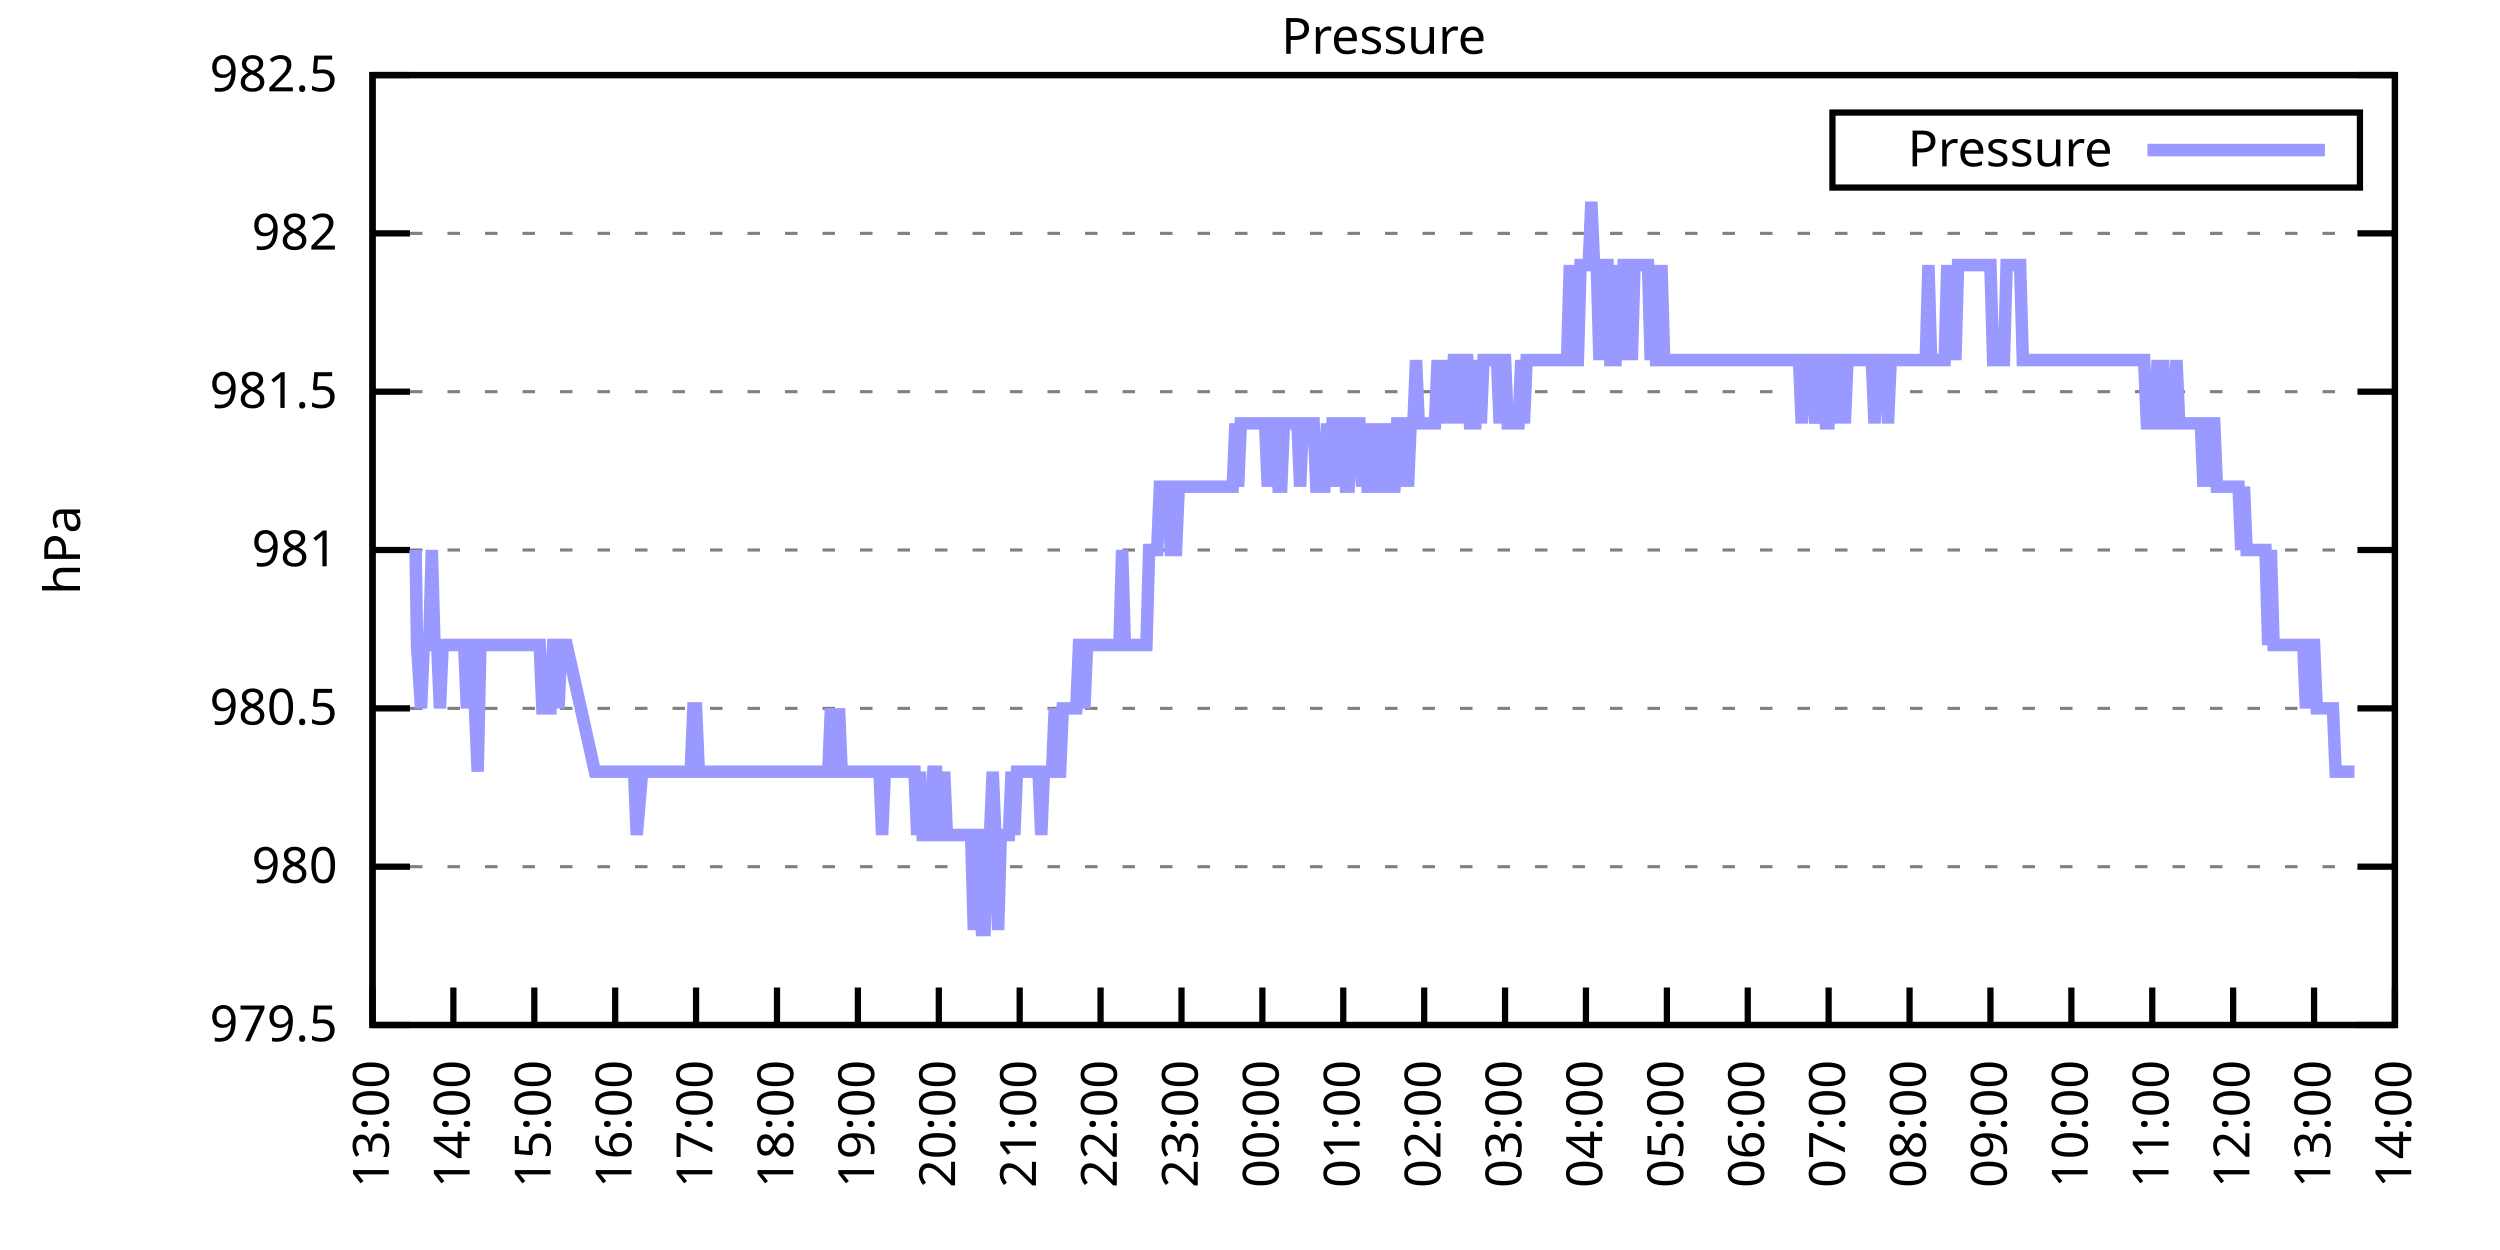
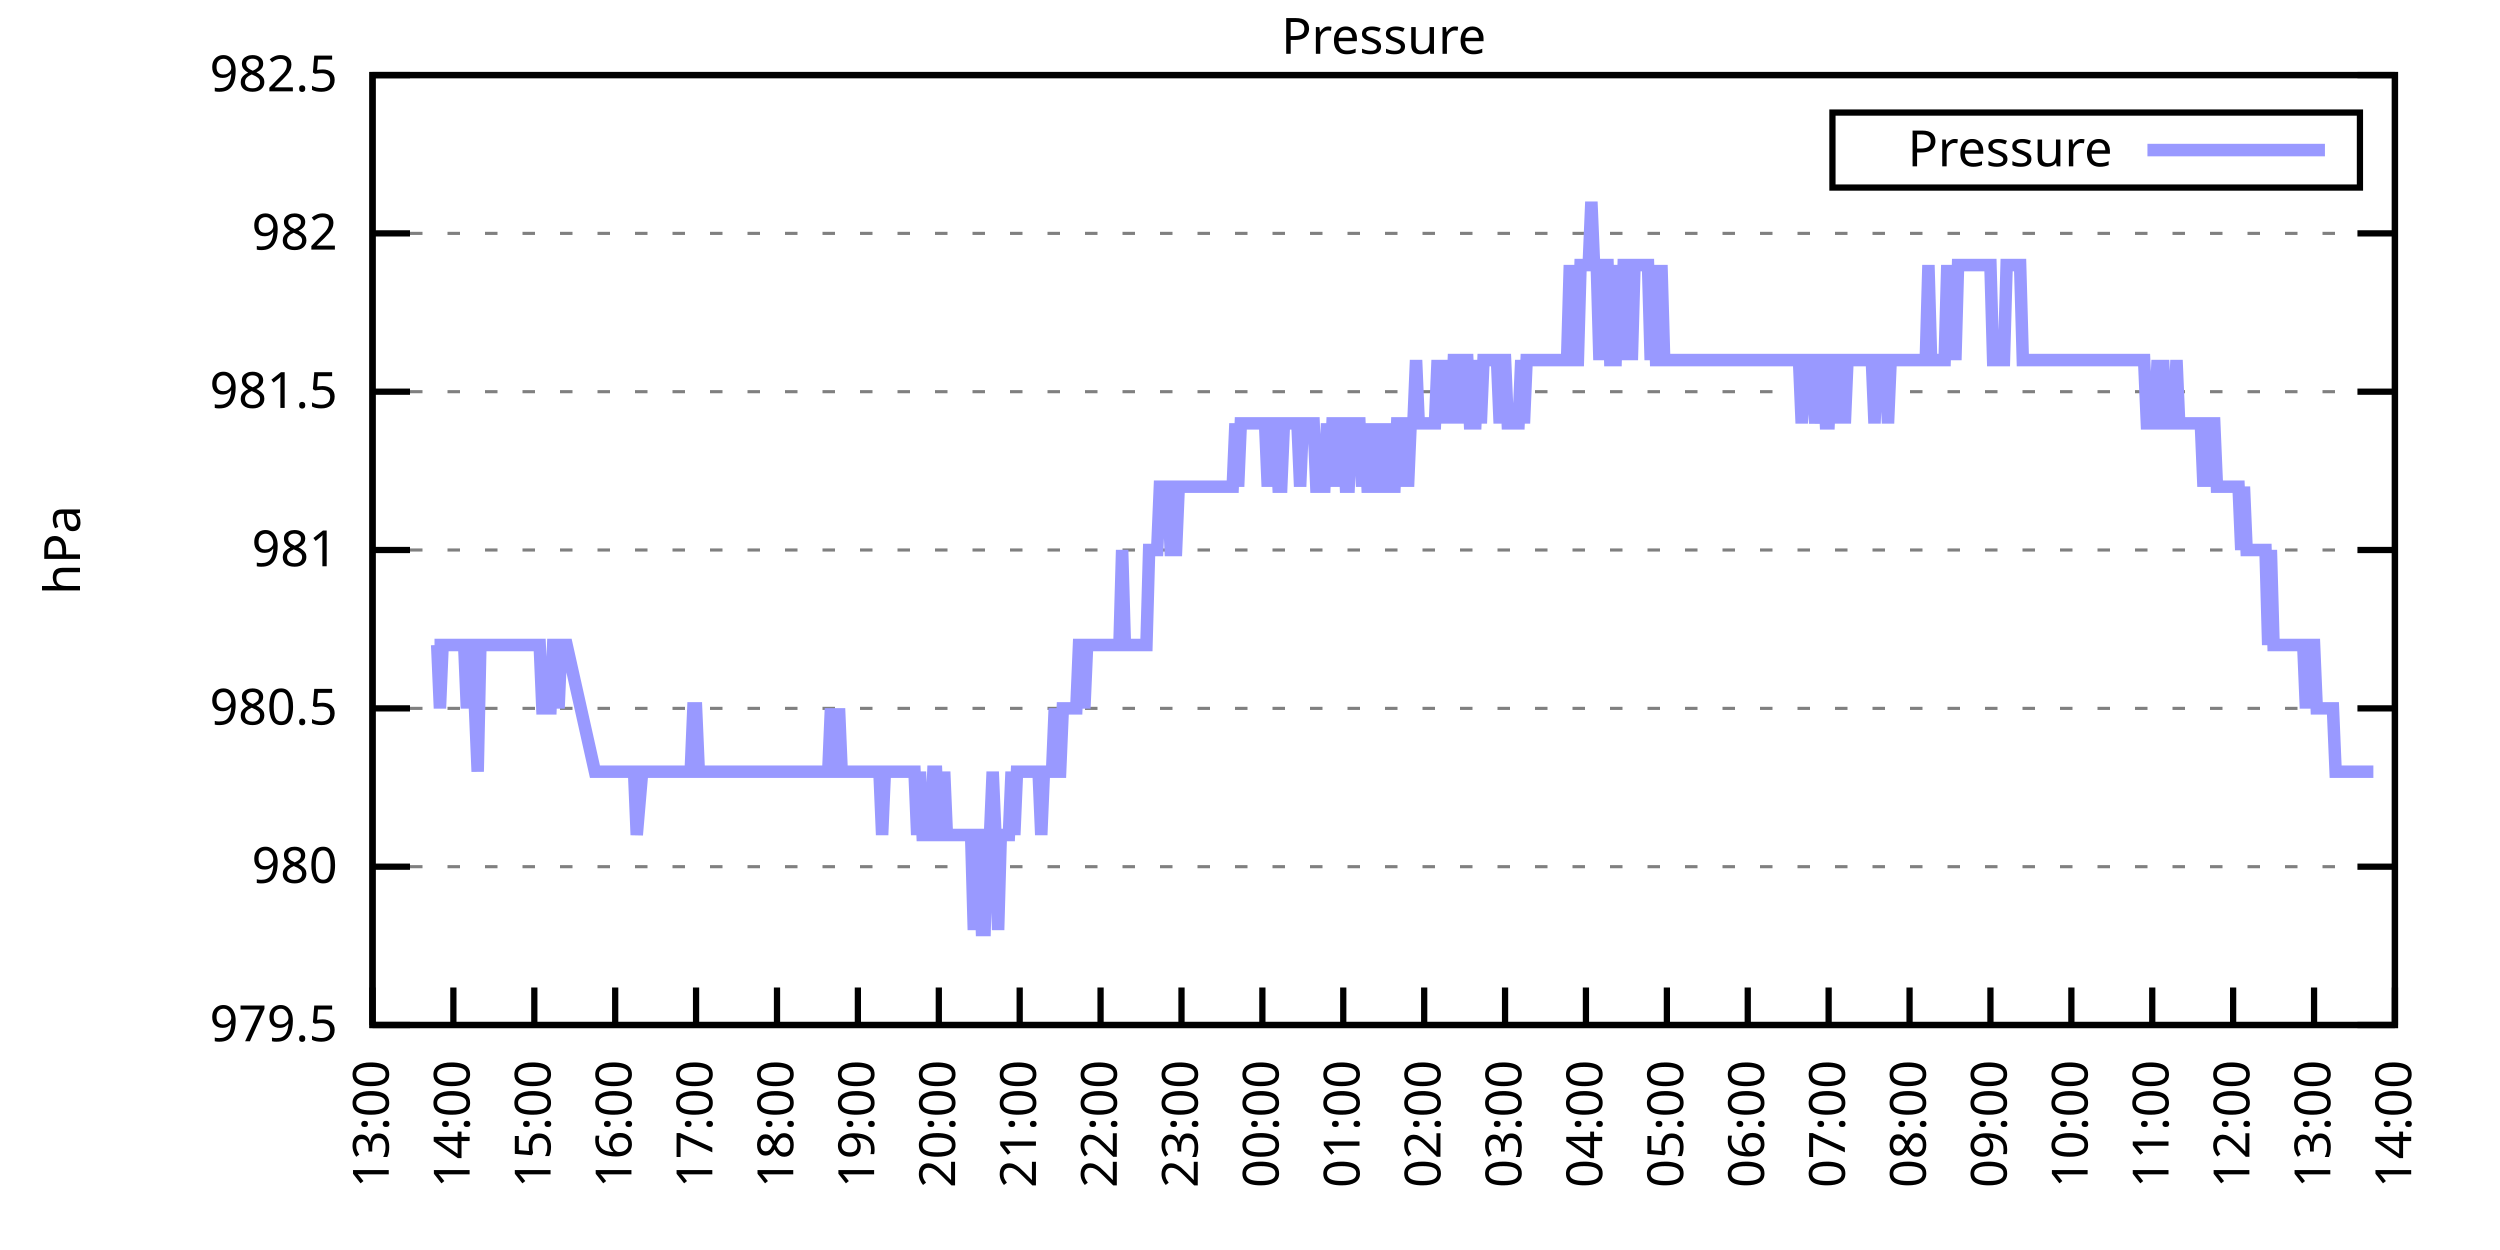
<svg xmlns="http://www.w3.org/2000/svg" xmlns:xlink="http://www.w3.org/1999/xlink" width="400" height="200" viewBox="0 0 400 200">
  <g id="gnuplot_canvas">
    <rect x="0" y="0" width="400" height="200" fill="none" />
    <defs>
      <circle id="gpDot" r="0.5" stroke-width="0.5" stroke="currentColor" />
      <path id="gpPt0" stroke-width="0.333" stroke="currentColor" d="M-1,0 h2 M0,-1 v2" />
      <path id="gpPt1" stroke-width="0.333" stroke="currentColor" d="M-1,-1 L1,1 M1,-1 L-1,1" />
      <path id="gpPt2" stroke-width="0.333" stroke="currentColor" d="M-1,0 L1,0 M0,-1 L0,1 M-1,-1 L1,1 M-1,1 L1,-1" />
      <rect id="gpPt3" stroke-width="0.333" stroke="currentColor" x="-1" y="-1" width="2" height="2" />
      <rect id="gpPt4" stroke-width="0.333" stroke="currentColor" fill="currentColor" x="-1" y="-1" width="2" height="2" />
      <circle id="gpPt5" stroke-width="0.333" stroke="currentColor" cx="0" cy="0" r="1" />
      <use xlink:href="#gpPt5" id="gpPt6" fill="currentColor" stroke="none" />
      <path id="gpPt7" stroke-width="0.333" stroke="currentColor" d="M0,-1.33 L-1.33,0.67 L1.33,0.67 z" />
      <use xlink:href="#gpPt7" id="gpPt8" fill="currentColor" stroke="none" />
      <use xlink:href="#gpPt7" id="gpPt9" stroke="currentColor" transform="rotate(180)" />
      <use xlink:href="#gpPt9" id="gpPt10" fill="currentColor" stroke="none" />
      <use xlink:href="#gpPt3" id="gpPt11" stroke="currentColor" transform="rotate(45)" />
      <use xlink:href="#gpPt11" id="gpPt12" fill="currentColor" stroke="none" />
      <path id="gpPt13" stroke-width="0.333" stroke="currentColor" d="M0,1.330 L1.265,0.411 L0.782,-1.067 L-0.782,-1.076 L-1.265,0.411 z" />
      <use xlink:href="#gpPt13" id="gpPt14" fill="currentColor" stroke="none" />
      <filter id="textbox" filterUnits="objectBoundingBox" x="0" y="0" height="1" width="1">
        <feFlood flood-color="white" flood-opacity="1" result="bgnd" />
        <feComposite in="SourceGraphic" in2="bgnd" operator="atop" />
      </filter>
      <filter id="greybox" filterUnits="objectBoundingBox" x="0" y="0" height="1" width="1">
        <feFlood flood-color="lightgrey" flood-opacity="1" result="grey" />
        <feComposite in="SourceGraphic" in2="grey" operator="atop" />
      </filter>
    </defs>
    <g fill="none" color="white" stroke="currentColor" stroke-width="1.00" stroke-linecap="butt" stroke-linejoin="miter">
</g>
    <g fill="none" color="black" stroke="currentColor" stroke-width="1.00" stroke-linecap="butt" stroke-linejoin="miter">
      <g stroke="none" shape-rendering="crispEdges">
        <polygon fill="rgb(255, 255, 255)" points="59.60,164.00 383.18,164.00 383.18,12.02 59.60,12.02 " />
      </g>
    </g>
    <g fill="none" color="black" stroke="currentColor" stroke-width="1.00" stroke-linecap="butt" stroke-linejoin="miter">
</g>
    <g fill="none" color="black" stroke="black" stroke-width="0.50" stroke-linecap="butt" stroke-linejoin="miter">
</g>
    <g fill="none" color="gray" stroke="currentColor" stroke-width="0.50" stroke-linecap="butt" stroke-linejoin="miter">
      <path stroke="gray" stroke-dasharray="2,4" class="gridline" d="M59.60,164.00 L383.19,164.00  " />
    </g>
    <g fill="none" color="gray" stroke="gray" stroke-width="1.00" stroke-linecap="butt" stroke-linejoin="miter">
</g>
    <g fill="none" color="black" stroke="currentColor" stroke-width="1.00" stroke-linecap="butt" stroke-linejoin="miter">
      <path stroke="black" d="M59.60,164.00 L65.60,164.00 M383.19,164.00 L377.19,164.00  " />
      <g transform="translate(54.00,166.60)" stroke="none" fill="black" font-family="Sans" font-size="8.00" text-anchor="end">
        <text>
          <tspan font-family="Sans"> 979.5</tspan>
        </text>
      </g>
    </g>
    <g fill="none" color="black" stroke="currentColor" stroke-width="1.00" stroke-linecap="butt" stroke-linejoin="miter">
</g>
    <g fill="none" color="black" stroke="black" stroke-width="0.50" stroke-linecap="butt" stroke-linejoin="miter">
</g>
    <g fill="none" color="gray" stroke="currentColor" stroke-width="0.50" stroke-linecap="butt" stroke-linejoin="miter">
      <path stroke="gray" stroke-dasharray="2,4" class="gridline" d="M59.60,138.67 L383.19,138.67  " />
    </g>
    <g fill="none" color="gray" stroke="gray" stroke-width="1.00" stroke-linecap="butt" stroke-linejoin="miter">
</g>
    <g fill="none" color="black" stroke="currentColor" stroke-width="1.00" stroke-linecap="butt" stroke-linejoin="miter">
      <path stroke="black" d="M59.60,138.67 L65.60,138.67 M383.19,138.67 L377.19,138.67  " />
      <g transform="translate(54.00,141.27)" stroke="none" fill="black" font-family="Sans" font-size="8.00" text-anchor="end">
        <text>
          <tspan font-family="Sans"> 980</tspan>
        </text>
      </g>
    </g>
    <g fill="none" color="black" stroke="currentColor" stroke-width="1.00" stroke-linecap="butt" stroke-linejoin="miter">
</g>
    <g fill="none" color="black" stroke="black" stroke-width="0.50" stroke-linecap="butt" stroke-linejoin="miter">
</g>
    <g fill="none" color="gray" stroke="currentColor" stroke-width="0.50" stroke-linecap="butt" stroke-linejoin="miter">
      <path stroke="gray" stroke-dasharray="2,4" class="gridline" d="M59.60,113.34 L383.19,113.34  " />
    </g>
    <g fill="none" color="gray" stroke="gray" stroke-width="1.00" stroke-linecap="butt" stroke-linejoin="miter">
</g>
    <g fill="none" color="black" stroke="currentColor" stroke-width="1.00" stroke-linecap="butt" stroke-linejoin="miter">
      <path stroke="black" d="M59.60,113.34 L65.60,113.34 M383.19,113.34 L377.19,113.34  " />
      <g transform="translate(54.00,115.94)" stroke="none" fill="black" font-family="Sans" font-size="8.00" text-anchor="end">
        <text>
          <tspan font-family="Sans"> 980.5</tspan>
        </text>
      </g>
    </g>
    <g fill="none" color="black" stroke="currentColor" stroke-width="1.00" stroke-linecap="butt" stroke-linejoin="miter">
</g>
    <g fill="none" color="black" stroke="black" stroke-width="0.50" stroke-linecap="butt" stroke-linejoin="miter">
</g>
    <g fill="none" color="gray" stroke="currentColor" stroke-width="0.50" stroke-linecap="butt" stroke-linejoin="miter">
      <path stroke="gray" stroke-dasharray="2,4" class="gridline" d="M59.60,88.00 L383.19,88.00  " />
    </g>
    <g fill="none" color="gray" stroke="gray" stroke-width="1.00" stroke-linecap="butt" stroke-linejoin="miter">
</g>
    <g fill="none" color="black" stroke="currentColor" stroke-width="1.00" stroke-linecap="butt" stroke-linejoin="miter">
      <path stroke="black" d="M59.60,88.00 L65.60,88.00 M383.19,88.00 L377.19,88.00  " />
      <g transform="translate(54.00,90.60)" stroke="none" fill="black" font-family="Sans" font-size="8.00" text-anchor="end">
        <text>
          <tspan font-family="Sans"> 981</tspan>
        </text>
      </g>
    </g>
    <g fill="none" color="black" stroke="currentColor" stroke-width="1.00" stroke-linecap="butt" stroke-linejoin="miter">
</g>
    <g fill="none" color="black" stroke="black" stroke-width="0.50" stroke-linecap="butt" stroke-linejoin="miter">
</g>
    <g fill="none" color="gray" stroke="currentColor" stroke-width="0.50" stroke-linecap="butt" stroke-linejoin="miter">
      <path stroke="gray" stroke-dasharray="2,4" class="gridline" d="M59.60,62.67 L383.19,62.67  " />
    </g>
    <g fill="none" color="gray" stroke="gray" stroke-width="1.00" stroke-linecap="butt" stroke-linejoin="miter">
</g>
    <g fill="none" color="black" stroke="currentColor" stroke-width="1.00" stroke-linecap="butt" stroke-linejoin="miter">
      <path stroke="black" d="M59.60,62.67 L65.60,62.67 M383.19,62.67 L377.19,62.67  " />
      <g transform="translate(54.00,65.27)" stroke="none" fill="black" font-family="Sans" font-size="8.00" text-anchor="end">
        <text>
          <tspan font-family="Sans"> 981.5</tspan>
        </text>
      </g>
    </g>
    <g fill="none" color="black" stroke="currentColor" stroke-width="1.00" stroke-linecap="butt" stroke-linejoin="miter">
</g>
    <g fill="none" color="black" stroke="black" stroke-width="0.50" stroke-linecap="butt" stroke-linejoin="miter">
</g>
    <g fill="none" color="gray" stroke="currentColor" stroke-width="0.50" stroke-linecap="butt" stroke-linejoin="miter">
      <path stroke="gray" stroke-dasharray="2,4" class="gridline" d="M59.60,37.34 L383.19,37.34  " />
    </g>
    <g fill="none" color="gray" stroke="gray" stroke-width="1.00" stroke-linecap="butt" stroke-linejoin="miter">
</g>
    <g fill="none" color="black" stroke="currentColor" stroke-width="1.00" stroke-linecap="butt" stroke-linejoin="miter">
      <path stroke="black" d="M59.60,37.34 L65.60,37.34 M383.19,37.34 L377.19,37.34  " />
      <g transform="translate(54.00,39.94)" stroke="none" fill="black" font-family="Sans" font-size="8.00" text-anchor="end">
        <text>
          <tspan font-family="Sans"> 982</tspan>
        </text>
      </g>
    </g>
    <g fill="none" color="black" stroke="currentColor" stroke-width="1.00" stroke-linecap="butt" stroke-linejoin="miter">
</g>
    <g fill="none" color="black" stroke="black" stroke-width="0.50" stroke-linecap="butt" stroke-linejoin="miter">
</g>
    <g fill="none" color="gray" stroke="currentColor" stroke-width="0.50" stroke-linecap="butt" stroke-linejoin="miter">
      <path stroke="gray" stroke-dasharray="2,4" class="gridline" d="M59.60,12.01 L383.19,12.01  " />
    </g>
    <g fill="none" color="gray" stroke="gray" stroke-width="1.00" stroke-linecap="butt" stroke-linejoin="miter">
</g>
    <g fill="none" color="black" stroke="currentColor" stroke-width="1.00" stroke-linecap="butt" stroke-linejoin="miter">
      <path stroke="black" d="M59.60,12.01 L65.60,12.01 M383.19,12.01 L377.19,12.01  " />
      <g transform="translate(54.00,14.61)" stroke="none" fill="black" font-family="Sans" font-size="8.00" text-anchor="end">
        <text>
          <tspan font-family="Sans"> 982.5</tspan>
        </text>
      </g>
    </g>
    <g fill="none" color="black" stroke="currentColor" stroke-width="1.00" stroke-linecap="butt" stroke-linejoin="miter">
      <path stroke="black" d="M59.60,164.00 L59.60,158.00  " />
      <g transform="translate(62.20,169.60) rotate(270.00)" stroke="none" fill="black" font-family="Sans" font-size="8.00" text-anchor="end">
        <text>
          <tspan font-family="Sans">13:00</tspan>
        </text>
      </g>
    </g>
    <g fill="none" color="black" stroke="currentColor" stroke-width="1.00" stroke-linecap="butt" stroke-linejoin="miter">
      <path stroke="black" d="M72.54,164.00 L72.54,158.00  " />
      <g transform="translate(75.14,169.60) rotate(270.00)" stroke="none" fill="black" font-family="Sans" font-size="8.00" text-anchor="end">
        <text>
          <tspan font-family="Sans">14:00</tspan>
        </text>
      </g>
    </g>
    <g fill="none" color="black" stroke="currentColor" stroke-width="1.00" stroke-linecap="butt" stroke-linejoin="miter">
      <path stroke="black" d="M85.49,164.00 L85.49,158.00  " />
      <g transform="translate(88.09,169.60) rotate(270.00)" stroke="none" fill="black" font-family="Sans" font-size="8.00" text-anchor="end">
        <text>
          <tspan font-family="Sans">15:00</tspan>
        </text>
      </g>
    </g>
    <g fill="none" color="black" stroke="currentColor" stroke-width="1.00" stroke-linecap="butt" stroke-linejoin="miter">
      <path stroke="black" d="M98.43,164.00 L98.43,158.00  " />
      <g transform="translate(101.03,169.60) rotate(270.00)" stroke="none" fill="black" font-family="Sans" font-size="8.00" text-anchor="end">
        <text>
          <tspan font-family="Sans">16:00</tspan>
        </text>
      </g>
    </g>
    <g fill="none" color="black" stroke="currentColor" stroke-width="1.00" stroke-linecap="butt" stroke-linejoin="miter">
      <path stroke="black" d="M111.37,164.00 L111.37,158.00  " />
      <g transform="translate(113.97,169.60) rotate(270.00)" stroke="none" fill="black" font-family="Sans" font-size="8.00" text-anchor="end">
        <text>
          <tspan font-family="Sans">17:00</tspan>
        </text>
      </g>
    </g>
    <g fill="none" color="black" stroke="currentColor" stroke-width="1.00" stroke-linecap="butt" stroke-linejoin="miter">
      <path stroke="black" d="M124.32,164.00 L124.32,158.00  " />
      <g transform="translate(126.92,169.60) rotate(270.00)" stroke="none" fill="black" font-family="Sans" font-size="8.00" text-anchor="end">
        <text>
          <tspan font-family="Sans">18:00</tspan>
        </text>
      </g>
    </g>
    <g fill="none" color="black" stroke="currentColor" stroke-width="1.00" stroke-linecap="butt" stroke-linejoin="miter">
      <path stroke="black" d="M137.26,164.00 L137.26,158.00  " />
      <g transform="translate(139.86,169.60) rotate(270.00)" stroke="none" fill="black" font-family="Sans" font-size="8.00" text-anchor="end">
        <text>
          <tspan font-family="Sans">19:00</tspan>
        </text>
      </g>
    </g>
    <g fill="none" color="black" stroke="currentColor" stroke-width="1.00" stroke-linecap="butt" stroke-linejoin="miter">
      <path stroke="black" d="M150.21,164.00 L150.21,158.00  " />
      <g transform="translate(152.81,169.60) rotate(270.00)" stroke="none" fill="black" font-family="Sans" font-size="8.00" text-anchor="end">
        <text>
          <tspan font-family="Sans">20:00</tspan>
        </text>
      </g>
    </g>
    <g fill="none" color="black" stroke="currentColor" stroke-width="1.00" stroke-linecap="butt" stroke-linejoin="miter">
      <path stroke="black" d="M163.15,164.00 L163.15,158.00  " />
      <g transform="translate(165.75,169.60) rotate(270.00)" stroke="none" fill="black" font-family="Sans" font-size="8.00" text-anchor="end">
        <text>
          <tspan font-family="Sans">21:00</tspan>
        </text>
      </g>
    </g>
    <g fill="none" color="black" stroke="currentColor" stroke-width="1.00" stroke-linecap="butt" stroke-linejoin="miter">
      <path stroke="black" d="M176.09,164.00 L176.09,158.00  " />
      <g transform="translate(178.69,169.60) rotate(270.00)" stroke="none" fill="black" font-family="Sans" font-size="8.00" text-anchor="end">
        <text>
          <tspan font-family="Sans">22:00</tspan>
        </text>
      </g>
    </g>
    <g fill="none" color="black" stroke="currentColor" stroke-width="1.00" stroke-linecap="butt" stroke-linejoin="miter">
      <path stroke="black" d="M189.04,164.00 L189.04,158.00  " />
      <g transform="translate(191.64,169.60) rotate(270.00)" stroke="none" fill="black" font-family="Sans" font-size="8.00" text-anchor="end">
        <text>
          <tspan font-family="Sans">23:00</tspan>
        </text>
      </g>
    </g>
    <g fill="none" color="black" stroke="currentColor" stroke-width="1.00" stroke-linecap="butt" stroke-linejoin="miter">
      <path stroke="black" d="M201.98,164.00 L201.98,158.00  " />
      <g transform="translate(204.58,169.60) rotate(270.00)" stroke="none" fill="black" font-family="Sans" font-size="8.00" text-anchor="end">
        <text>
          <tspan font-family="Sans">00:00</tspan>
        </text>
      </g>
    </g>
    <g fill="none" color="black" stroke="currentColor" stroke-width="1.00" stroke-linecap="butt" stroke-linejoin="miter">
      <path stroke="black" d="M214.92,164.00 L214.92,158.00  " />
      <g transform="translate(217.52,169.60) rotate(270.00)" stroke="none" fill="black" font-family="Sans" font-size="8.00" text-anchor="end">
        <text>
          <tspan font-family="Sans">01:00</tspan>
        </text>
      </g>
    </g>
    <g fill="none" color="black" stroke="currentColor" stroke-width="1.00" stroke-linecap="butt" stroke-linejoin="miter">
      <path stroke="black" d="M227.87,164.00 L227.87,158.00  " />
      <g transform="translate(230.47,169.60) rotate(270.00)" stroke="none" fill="black" font-family="Sans" font-size="8.00" text-anchor="end">
        <text>
          <tspan font-family="Sans">02:00</tspan>
        </text>
      </g>
    </g>
    <g fill="none" color="black" stroke="currentColor" stroke-width="1.00" stroke-linecap="butt" stroke-linejoin="miter">
      <path stroke="black" d="M240.81,164.00 L240.81,158.00  " />
      <g transform="translate(243.41,169.60) rotate(270.00)" stroke="none" fill="black" font-family="Sans" font-size="8.00" text-anchor="end">
        <text>
          <tspan font-family="Sans">03:00</tspan>
        </text>
      </g>
    </g>
    <g fill="none" color="black" stroke="currentColor" stroke-width="1.00" stroke-linecap="butt" stroke-linejoin="miter">
      <path stroke="black" d="M253.75,164.00 L253.75,158.00  " />
      <g transform="translate(256.35,169.60) rotate(270.00)" stroke="none" fill="black" font-family="Sans" font-size="8.00" text-anchor="end">
        <text>
          <tspan font-family="Sans">04:00</tspan>
        </text>
      </g>
    </g>
    <g fill="none" color="black" stroke="currentColor" stroke-width="1.00" stroke-linecap="butt" stroke-linejoin="miter">
      <path stroke="black" d="M266.70,164.00 L266.70,158.00  " />
      <g transform="translate(269.30,169.60) rotate(270.00)" stroke="none" fill="black" font-family="Sans" font-size="8.00" text-anchor="end">
        <text>
          <tspan font-family="Sans">05:00</tspan>
        </text>
      </g>
    </g>
    <g fill="none" color="black" stroke="currentColor" stroke-width="1.00" stroke-linecap="butt" stroke-linejoin="miter">
      <path stroke="black" d="M279.64,164.00 L279.64,158.00  " />
      <g transform="translate(282.24,169.60) rotate(270.00)" stroke="none" fill="black" font-family="Sans" font-size="8.00" text-anchor="end">
        <text>
          <tspan font-family="Sans">06:00</tspan>
        </text>
      </g>
    </g>
    <g fill="none" color="black" stroke="currentColor" stroke-width="1.00" stroke-linecap="butt" stroke-linejoin="miter">
      <path stroke="black" d="M292.58,164.00 L292.58,158.00  " />
      <g transform="translate(295.18,169.60) rotate(270.00)" stroke="none" fill="black" font-family="Sans" font-size="8.00" text-anchor="end">
        <text>
          <tspan font-family="Sans">07:00</tspan>
        </text>
      </g>
    </g>
    <g fill="none" color="black" stroke="currentColor" stroke-width="1.00" stroke-linecap="butt" stroke-linejoin="miter">
      <path stroke="black" d="M305.53,164.00 L305.53,158.00  " />
      <g transform="translate(308.13,169.60) rotate(270.00)" stroke="none" fill="black" font-family="Sans" font-size="8.00" text-anchor="end">
        <text>
          <tspan font-family="Sans">08:00</tspan>
        </text>
      </g>
    </g>
    <g fill="none" color="black" stroke="currentColor" stroke-width="1.00" stroke-linecap="butt" stroke-linejoin="miter">
      <path stroke="black" d="M318.47,164.00 L318.47,158.00  " />
      <g transform="translate(321.07,169.60) rotate(270.00)" stroke="none" fill="black" font-family="Sans" font-size="8.00" text-anchor="end">
        <text>
          <tspan font-family="Sans">09:00</tspan>
        </text>
      </g>
    </g>
    <g fill="none" color="black" stroke="currentColor" stroke-width="1.00" stroke-linecap="butt" stroke-linejoin="miter">
      <path stroke="black" d="M331.42,164.00 L331.42,158.00  " />
      <g transform="translate(334.02,169.60) rotate(270.00)" stroke="none" fill="black" font-family="Sans" font-size="8.00" text-anchor="end">
        <text>
          <tspan font-family="Sans">10:00</tspan>
        </text>
      </g>
    </g>
    <g fill="none" color="black" stroke="currentColor" stroke-width="1.00" stroke-linecap="butt" stroke-linejoin="miter">
      <path stroke="black" d="M344.36,164.00 L344.36,158.00  " />
      <g transform="translate(346.96,169.60) rotate(270.00)" stroke="none" fill="black" font-family="Sans" font-size="8.00" text-anchor="end">
        <text>
          <tspan font-family="Sans">11:00</tspan>
        </text>
      </g>
    </g>
    <g fill="none" color="black" stroke="currentColor" stroke-width="1.00" stroke-linecap="butt" stroke-linejoin="miter">
      <path stroke="black" d="M357.30,164.00 L357.30,158.00  " />
      <g transform="translate(359.90,169.60) rotate(270.00)" stroke="none" fill="black" font-family="Sans" font-size="8.00" text-anchor="end">
        <text>
          <tspan font-family="Sans">12:00</tspan>
        </text>
      </g>
    </g>
    <g fill="none" color="black" stroke="currentColor" stroke-width="1.00" stroke-linecap="butt" stroke-linejoin="miter">
      <path stroke="black" d="M370.25,164.00 L370.25,158.00  " />
      <g transform="translate(372.85,169.60) rotate(270.00)" stroke="none" fill="black" font-family="Sans" font-size="8.00" text-anchor="end">
        <text>
          <tspan font-family="Sans">13:00</tspan>
        </text>
      </g>
    </g>
    <g fill="none" color="black" stroke="currentColor" stroke-width="1.00" stroke-linecap="butt" stroke-linejoin="miter">
      <path stroke="black" d="M383.19,164.00 L383.19,158.00  " />
      <g transform="translate(385.79,169.60) rotate(270.00)" stroke="none" fill="black" font-family="Sans" font-size="8.00" text-anchor="end">
        <text>
          <tspan font-family="Sans">14:00</tspan>
        </text>
      </g>
    </g>
    <g fill="none" color="black" stroke="currentColor" stroke-width="1.00" stroke-linecap="butt" stroke-linejoin="miter">
</g>
    <g fill="none" color="black" stroke="currentColor" stroke-width="1.00" stroke-linecap="butt" stroke-linejoin="miter">
      <path stroke="black" d="M59.60,12.01 L59.60,164.00 L383.19,164.00 L383.19,12.01 L59.60,12.01 Z  " />
    </g>
    <g fill="none" color="black" stroke="currentColor" stroke-width="1.00" stroke-linecap="butt" stroke-linejoin="miter">
</g>
    <g fill="none" color="black" stroke="currentColor" stroke-width="1.00" stroke-linecap="butt" stroke-linejoin="miter">
      <path stroke="black" d="M293.19,30.01 L293.19,18.01 L377.59,18.01 L377.59,30.01 L293.19,30.01 Z  " />
    </g>
    <g id="Pressure_plot_1">
      <g fill="none" color="white" stroke="black" stroke-width="2.00" stroke-linecap="butt" stroke-linejoin="miter">
</g>
      <g fill="none" color="black" stroke="currentColor" stroke-width="2.00" stroke-linecap="butt" stroke-linejoin="miter">
        <g transform="translate(337.99,26.61)" stroke="none" fill="black" font-family="Sans" font-size="8.00" text-anchor="end">
          <text>
            <tspan font-family="Sans">Pressure</tspan>
          </text>
        </g>
      </g>
      <g fill="none" color="black" stroke="currentColor" stroke-width="2.00" stroke-linecap="butt" stroke-linejoin="miter">
-         <path stroke="rgb(153, 153, 255)" d="M343.59,24.01 L371.99,24.01 M66.50,88.00 L66.72,103.20 L67.37,113.34 L67.80,103.20 L68.23,103.20 L68.66,103.20   L69.09,88.00 L69.52,103.20 L69.95,103.20 L70.39,113.34 L70.82,103.20 L71.25,103.20 L71.68,103.20 L72.11,103.20   L72.54,103.20 L72.98,103.20 L73.41,103.20 L73.84,103.20 L74.27,103.20 L74.70,113.34 L75.13,103.20 L75.56,103.20   L76.00,113.34 L76.43,123.47 L76.86,103.20 L77.29,103.20 L77.72,103.20 L78.15,103.20 L78.58,103.20 L79.02,103.20   L79.45,103.20 L79.88,103.20 L80.31,103.20 L80.74,103.20 L81.17,103.20 L81.60,103.20 L82.04,103.20 L82.47,103.20   L82.90,103.20 L83.33,103.20 L83.76,103.20 L84.19,103.20 L84.62,103.20 L85.06,103.20 L85.49,103.20 L85.92,103.20   L86.35,103.20 L86.78,113.34 L87.21,113.34 L87.64,113.34 L88.08,113.34 L88.51,103.20 L88.94,103.20 L89.37,113.34   L89.80,103.20 L90.23,103.20 L90.66,103.20 L95.19,123.47 L95.84,123.47 L96.27,123.47 L96.70,123.47 L97.14,123.47   L97.35,123.47 L98.00,123.47 L98.43,123.47 L98.86,123.47 L100.16,123.47 L100.59,123.47 L101.02,123.47 L101.45,123.47   L101.88,133.60 L102.75,123.47 L104.04,123.47 L104.47,123.47 L104.90,123.47 L105.33,123.47 L105.77,123.47 L106.20,123.47   L106.63,123.47 L107.06,123.47 L107.49,123.47 L107.92,123.47 L108.35,123.47 L108.79,123.47 L109.22,123.47 L109.65,123.47   L110.08,123.47 L110.51,123.47 L110.94,113.34 L111.37,113.34 L111.81,123.47 L112.24,123.47 L112.67,123.47 L113.10,123.47   L113.53,123.47 L113.96,123.47 L114.39,123.47 L114.83,123.47 L115.26,123.47 L115.69,123.47 L116.12,123.47 L116.55,123.47   L116.98,123.47 L117.41,123.47 L117.85,123.47 L118.28,123.47 L118.71,123.47 L119.14,123.47 L119.57,123.47 L120.00,123.47   L120.43,123.47 L120.87,123.47 L121.30,123.47 L121.73,123.47 L122.16,123.47 L122.59,123.47 L123.02,123.47 L123.46,123.47   L123.89,123.47 L124.32,123.47 L124.75,123.47 L125.18,123.47 L125.61,123.47 L126.04,123.47 L126.48,123.47 L126.91,123.47   L127.34,123.47 L127.77,123.47 L128.20,123.47 L128.63,123.47 L129.06,123.47 L129.93,123.47 L130.36,123.47 L130.79,123.47   L131.22,123.47 L131.65,123.47 L132.08,123.47 L132.52,123.47 L132.95,113.34 L133.38,123.47 L133.81,123.47 L134.24,113.34   L134.67,123.47 L135.10,123.47 L135.54,123.47 L135.97,123.47 L136.40,123.47 L136.83,123.47 L137.26,123.47 L137.69,123.47   L138.12,123.47 L138.56,123.47 L138.99,123.47 L139.42,123.47 L139.85,123.47 L140.28,123.47 L140.71,123.47 L141.14,133.60   L141.58,123.47 L142.01,123.47 L142.44,123.47 L142.87,123.47 L143.30,123.47 L143.73,123.47 L144.16,123.47 L144.60,123.47   L145.03,123.47 L145.46,123.47 L145.89,123.47 L146.32,123.47 L146.75,133.60 L147.19,123.47 L147.62,133.60 L148.05,133.60   L148.48,133.60 L148.91,133.60 L149.34,123.47 L149.77,123.47 L150.21,133.60 L150.64,133.60 L151.07,123.47 L151.50,133.60   L151.93,133.60 L152.36,133.60 L152.79,133.60 L153.23,133.60 L153.66,133.60 L154.09,133.60 L154.52,133.60 L154.95,133.60   L155.38,133.60 L155.81,148.80 L156.25,133.60 L156.68,133.60 L157.11,148.80 L157.54,148.80 L157.97,133.60 L158.40,133.60   L158.83,123.47 L159.27,133.60 L159.70,148.80 L160.13,133.60 L160.56,133.60 L160.99,133.60 L161.42,133.60 L161.85,123.47   L162.29,133.60 L162.72,123.47 L163.15,123.47 L163.58,123.47 L164.01,123.47 L164.44,123.47 L164.87,123.47 L165.31,123.47   L165.74,123.47 L166.17,123.47 L166.60,133.60 L167.03,123.47 L167.46,123.47 L167.89,123.47 L168.33,123.47 L168.76,113.34   L169.19,123.47 L169.62,123.47 L170.05,113.34 L170.48,113.34 L170.91,113.34 L171.35,113.34 L171.78,113.34 L172.21,113.34   L172.64,103.20 L173.07,103.20 L173.50,113.34 L173.94,103.20 L174.37,103.20 L174.80,103.20 L175.23,103.20 L175.66,103.20   L176.09,103.20 L176.52,103.20 L176.96,103.20 L177.39,103.20 L177.82,103.20 L178.25,103.20 L178.68,103.20 L179.11,103.20   L179.54,88.00 L179.98,103.20 L180.41,103.20 L180.84,103.20 L181.27,103.20 L181.70,103.20 L182.13,103.20 L182.56,103.20   L183.00,103.20 L183.43,103.20 L183.86,88.00 L184.29,88.00 L184.72,88.00 L185.15,88.00 L185.58,77.87 L186.02,77.87   L186.45,77.87 L186.88,77.87 L187.31,88.00 L187.74,88.00 L188.17,88.00 L188.60,77.87 L189.04,77.87 L189.47,77.87   L189.90,77.87 L190.33,77.87 L190.76,77.87 L191.19,77.87 L191.62,77.87 L192.06,77.87 L192.49,77.87 L192.92,77.87   L193.35,77.87 L193.78,77.87 L194.21,77.87 L194.64,77.87 L195.08,77.87 L195.51,77.87 L195.94,77.87 L196.37,77.87   L196.80,77.87 L197.23,77.87 L197.67,67.74 L198.10,77.87 L198.53,67.74 L198.96,67.74 L199.39,67.74 L199.82,67.74   L200.25,67.74 L200.69,67.74 L201.12,67.74 L201.55,67.74 L201.98,67.74 L202.41,67.74 L202.84,77.87 L203.27,67.74   L203.71,67.74 L204.14,67.74 L204.57,77.87 L205.00,77.87 L205.43,67.74 L205.86,67.74 L206.29,67.74 L206.73,67.74   L207.16,67.74 L207.59,67.74 L208.02,77.87 L208.45,67.74 L208.88,67.74 L209.31,67.74 L209.75,67.74 L210.18,67.74   L210.61,77.87 L211.04,77.87 L211.47,77.87 L211.90,77.87 L212.33,67.74 L212.77,77.87 L213.20,67.74 L213.63,67.74   L214.06,77.87 L214.49,67.74 L214.92,67.74 L215.35,77.87 L215.79,77.87 L216.22,67.74 L216.65,67.74 L217.08,67.74   L217.51,67.74 L217.94,77.87 L218.37,67.74 L218.81,77.87 L219.24,77.87 L219.67,67.74 L220.10,77.87 L220.53,77.87   L220.96,67.74 L221.40,77.87 L221.83,77.87 L222.26,67.74 L222.69,77.87 L223.12,77.87 L223.55,67.74 L223.98,67.74   L224.42,77.87 L224.85,67.74 L225.28,77.87 L225.71,67.74 L226.14,67.74 L226.57,57.61 L227.00,67.74 L227.44,67.74   L227.87,67.74 L228.30,67.74 L228.73,67.74 L229.16,67.74 L229.59,67.74 L230.02,57.61 L230.46,67.74 L230.89,57.61   L231.32,67.74 L231.75,57.61 L232.18,67.74 L232.61,57.61 L233.04,57.61 L233.48,67.74 L233.91,57.61 L234.34,57.61   L234.77,57.61 L235.20,67.74 L235.63,67.74 L236.06,67.74 L236.50,57.61 L236.93,67.74 L237.36,57.61 L237.79,57.61   L238.22,57.61 L238.65,57.61 L239.08,57.61 L239.52,57.61 L239.95,67.74 L240.38,57.61 L240.81,57.61 L241.24,67.74   L241.67,67.74 L242.10,67.74 L242.54,67.74 L242.97,67.74 L243.40,57.61 L243.83,67.74 L244.26,57.61 L244.69,57.61   L245.12,57.61 L245.56,57.61 L245.99,57.61 L246.42,57.61 L246.85,57.61 L247.28,57.61 L247.71,57.61 L248.15,57.61   L248.58,57.61 L249.01,57.61 L249.44,57.61 L249.87,57.61 L250.30,57.61 L250.73,57.61 L251.17,42.41 L251.60,57.61   L252.03,57.61 L252.46,57.61 L252.89,42.41 L253.32,42.41 L253.75,42.41 L254.19,42.41 L254.62,32.28 L255.05,42.41   L255.48,42.41 L255.91,57.61 L256.34,42.41 L256.77,42.41 L257.21,42.41 L257.64,57.61 L258.07,57.61 L258.50,57.61   L258.93,42.41 L259.36,57.61 L259.79,42.41 L260.23,42.41 L260.66,42.41 L261.09,57.61 L261.52,42.41 L261.95,42.41   L262.38,42.41 L262.81,42.41 L263.25,42.41 L263.68,42.41 L264.11,57.61 L264.54,42.41 L264.97,57.61 L265.40,57.61   L265.83,42.41 L266.27,57.61 L266.70,57.61 L267.13,57.61 L267.56,57.61 L267.99,57.61 L268.42,57.61 L268.85,57.61   L269.29,57.61 L269.72,57.61 L270.15,57.61 L270.58,57.61 L271.01,57.61 L271.44,57.61 L271.88,57.61 L272.31,57.61   L272.74,57.61 L273.17,57.61 L273.60,57.61 L274.03,57.61 L274.46,57.61 L274.90,57.61 L275.33,57.61 L275.76,57.61   L276.19,57.61 L276.62,57.61 L277.05,57.61 L277.48,57.61 L277.92,57.61 L278.35,57.61 L278.78,57.61 L279.21,57.61   L279.64,57.61 L280.07,57.61 L280.50,57.61 L280.94,57.61 L281.37,57.61 L281.80,57.61 L282.23,57.61 L282.66,57.61   L283.09,57.61 L283.52,57.61 L283.96,57.61 L284.39,57.61 L284.82,57.61 L285.25,57.61 L285.68,57.61 L286.11,57.61   L286.54,57.61 L286.98,57.61 L287.41,57.61 L287.84,57.61 L288.27,67.74 L288.70,57.61 L289.13,57.61 L289.56,57.61   L289.78,57.61 L290.43,67.74 L291.29,57.61 L291.72,57.61 L292.15,67.74 L292.58,67.74 L293.02,57.61 L293.45,57.61   L293.88,67.74 L294.31,57.61 L294.74,57.61 L295.17,67.74 L295.60,57.61 L296.04,57.61 L296.47,57.61 L296.90,57.61   L297.33,57.61 L297.76,57.61 L298.19,57.61 L298.63,57.61 L299.06,57.61 L299.49,57.61 L299.92,67.74 L300.35,57.61   L300.78,57.61 L301.21,57.61 L301.65,57.61 L302.08,67.74 L302.51,57.61 L302.94,57.61 L303.37,57.61 L303.80,57.61   L304.23,57.61 L304.67,57.61 L305.10,57.61 L305.53,57.61 L305.96,57.61 L306.39,57.61 L306.82,57.61 L307.25,57.61   L307.69,57.61 L308.12,57.61 L308.55,42.41 L308.98,57.61 L309.41,57.61 L309.84,57.61 L310.27,57.61 L310.71,57.61   L311.14,57.61 L311.57,42.41 L312.00,57.61 L312.43,42.41 L312.86,57.61 L313.29,42.41 L313.73,42.41 L314.16,42.41   L314.59,42.41 L315.02,42.41 L315.45,42.41 L315.88,42.41 L316.31,42.41 L316.75,42.41 L317.18,42.41 L317.61,42.41   L318.04,42.41 L318.47,42.41 L318.90,57.61 L319.33,57.61 L319.77,57.61 L320.20,57.61 L320.63,57.61 L321.06,42.41   L321.49,42.41 L321.92,42.41 L322.36,42.41 L322.79,42.41 L323.22,42.41 L323.65,57.61 L324.08,57.61 L324.51,57.61   L324.94,57.61 L325.38,57.61 L325.81,57.61 L326.24,57.61 L326.67,57.61 L327.10,57.61 L327.53,57.61 L327.96,57.61   L328.40,57.61 L328.83,57.61 L329.26,57.61 L329.69,57.61 L330.12,57.61 L330.55,57.61 L330.98,57.61 L331.42,57.61   L331.85,57.61 L332.28,57.61 L332.71,57.61 L333.14,57.61 L333.57,57.61 L334.00,57.61 L334.44,57.61 L334.87,57.61   L335.30,57.61 L335.73,57.61 L336.16,57.61 L336.59,57.61 L337.02,57.61 L337.46,57.61 L337.89,57.61 L338.32,57.61   L338.75,57.61 L339.18,57.61 L339.61,57.61 L340.04,57.61 L340.48,57.61 L340.91,57.61 L341.34,57.61 L341.77,57.61   L342.20,57.61 L342.63,57.61 L343.06,57.61 L343.50,67.74 L343.93,67.74 L344.36,67.74 L344.79,67.74 L345.22,57.61   L345.65,67.74 L346.09,57.61 L346.52,67.74 L346.95,67.74 L347.38,67.74 L347.81,67.74 L348.24,57.61 L348.67,67.74   L349.11,67.74 L349.54,67.74 L349.97,67.74 L350.40,67.74 L350.83,67.74 L351.26,67.74 L351.69,67.74 L352.13,67.74   L352.56,77.87 L352.99,67.74 L353.42,77.87 L353.85,67.74 L354.28,67.74 L354.71,77.87 L355.15,77.87 L355.58,77.87   L356.01,77.87 L356.44,77.87 L356.87,77.87 L357.30,77.87 L357.73,77.87 L358.17,77.87 L358.60,88.00 L359.03,77.87   L359.46,88.00 L359.89,88.00 L360.32,88.00 L360.75,88.00 L361.19,88.00 L361.62,88.00 L362.05,88.00 L362.48,88.00   L362.91,103.20 L363.34,88.00 L363.77,103.20 L364.21,103.20 L364.64,103.20 L365.07,103.20 L365.50,103.20 L365.93,103.20   L366.36,103.20 L366.79,103.20 L367.23,103.20 L367.66,103.20 L368.09,103.20 L368.52,103.20 L368.95,113.34 L369.38,103.20   L369.81,103.20 L370.25,103.20 L370.68,113.34 L371.11,113.34 L371.54,113.34 L371.97,113.34 L372.40,113.34 L372.84,113.34   L373.27,113.34 L373.70,123.47 L374.13,123.47 L374.56,123.47 L374.99,123.47 L375.42,123.47 L375.86,123.47 L376.29,123.47   L376.72,123.47  " />
+         <path stroke="rgb(153, 153, 255)" d="M343.59,24.01 L371.99,24.01 M69.52,103.20 L69.95,103.20 L70.39,113.34 L70.82,103.20 L71.25,103.20 L71.68,103.20   L72.11,103.20 L72.54,103.20 L72.98,103.20 L73.41,103.20 L73.84,103.20 L74.27,103.20 L74.70,113.34 L75.13,103.20   L75.56,103.20 L76.00,113.34 L76.43,123.47 L76.86,103.20 L77.29,103.20 L77.72,103.20 L78.15,103.20 L78.58,103.20   L79.02,103.20 L79.45,103.20 L79.88,103.20 L80.31,103.20 L80.74,103.20 L81.17,103.20 L81.60,103.20 L82.04,103.20   L82.47,103.20 L82.90,103.20 L83.33,103.20 L83.76,103.20 L84.19,103.20 L84.62,103.20 L85.06,103.20 L85.49,103.20   L85.92,103.20 L86.35,103.20 L86.78,113.34 L87.21,113.34 L87.64,113.34 L88.08,113.34 L88.51,103.20 L88.94,103.20   L89.37,113.34 L89.80,103.20 L90.23,103.20 L90.66,103.20 L95.19,123.47 L95.84,123.47 L96.27,123.47 L96.70,123.47   L97.14,123.47 L97.35,123.47 L98.00,123.47 L98.43,123.47 L98.86,123.47 L100.16,123.47 L100.59,123.47 L101.02,123.47   L101.45,123.47 L101.88,133.60 L102.75,123.47 L104.04,123.47 L104.47,123.47 L104.90,123.47 L105.33,123.47 L105.77,123.47   L106.20,123.47 L106.63,123.47 L107.06,123.47 L107.49,123.47 L107.92,123.47 L108.35,123.47 L108.79,123.47 L109.22,123.47   L109.65,123.47 L110.08,123.47 L110.51,123.47 L110.94,113.34 L111.37,113.34 L111.81,123.47 L112.24,123.47 L112.67,123.47   L113.10,123.47 L113.53,123.47 L113.96,123.47 L114.39,123.47 L114.83,123.47 L115.26,123.47 L115.69,123.47 L116.12,123.47   L116.55,123.47 L116.98,123.47 L117.41,123.47 L117.85,123.47 L118.28,123.47 L118.71,123.47 L119.14,123.47 L119.57,123.47   L120.00,123.47 L120.43,123.47 L120.87,123.47 L121.30,123.47 L121.73,123.47 L122.16,123.47 L122.59,123.47 L123.02,123.47   L123.46,123.47 L123.89,123.47 L124.32,123.47 L124.75,123.47 L125.18,123.47 L125.61,123.47 L126.04,123.47 L126.48,123.47   L126.91,123.47 L127.34,123.47 L127.77,123.47 L128.20,123.47 L128.63,123.47 L129.06,123.47 L129.93,123.47 L130.36,123.47   L130.79,123.47 L131.22,123.47 L131.65,123.47 L132.08,123.47 L132.52,123.47 L132.95,113.34 L133.38,123.47 L133.81,123.47   L134.24,113.34 L134.67,123.47 L135.10,123.47 L135.54,123.47 L135.97,123.47 L136.40,123.47 L136.83,123.47 L137.26,123.47   L137.69,123.47 L138.12,123.47 L138.56,123.47 L138.99,123.47 L139.42,123.47 L139.85,123.47 L140.28,123.47 L140.71,123.47   L141.14,133.60 L141.58,123.47 L142.01,123.47 L142.44,123.47 L142.87,123.47 L143.30,123.47 L143.73,123.47 L144.16,123.47   L144.60,123.47 L145.03,123.47 L145.46,123.47 L145.89,123.47 L146.32,123.47 L146.75,133.60 L147.19,123.47 L147.62,133.60   L148.05,133.60 L148.48,133.60 L148.91,133.60 L149.34,123.47 L149.77,123.47 L150.21,133.60 L150.64,133.60 L151.07,123.47   L151.50,133.60 L151.93,133.60 L152.36,133.60 L152.79,133.60 L153.23,133.60 L153.66,133.60 L154.09,133.60 L154.52,133.60   L154.95,133.60 L155.38,133.60 L155.81,148.80 L156.25,133.60 L156.68,133.60 L157.11,148.80 L157.54,148.80 L157.97,133.60   L158.40,133.60 L158.83,123.47 L159.27,133.60 L159.70,148.80 L160.13,133.60 L160.56,133.60 L160.99,133.60 L161.42,133.60   L161.85,123.47 L162.29,133.60 L162.72,123.47 L163.15,123.47 L163.58,123.47 L164.01,123.47 L164.44,123.47 L164.87,123.47   L165.31,123.47 L165.74,123.47 L166.17,123.47 L166.60,133.60 L167.03,123.47 L167.46,123.47 L167.89,123.47 L168.33,123.47   L168.76,113.34 L169.19,123.47 L169.62,123.47 L170.05,113.34 L170.48,113.34 L170.91,113.34 L171.35,113.34 L171.78,113.34   L172.21,113.34 L172.64,103.20 L173.07,103.20 L173.50,113.34 L173.94,103.20 L174.37,103.20 L174.80,103.20 L175.23,103.20   L175.66,103.20 L176.09,103.20 L176.52,103.20 L176.96,103.20 L177.39,103.20 L177.82,103.20 L178.25,103.20 L178.68,103.20   L179.11,103.20 L179.54,88.00 L179.98,103.20 L180.41,103.20 L180.84,103.20 L181.27,103.20 L181.70,103.20 L182.13,103.20   L182.56,103.20 L183.00,103.20 L183.43,103.20 L183.86,88.00 L184.29,88.00 L184.72,88.00 L185.15,88.00 L185.58,77.87   L186.02,77.87 L186.45,77.87 L186.88,77.87 L187.31,88.00 L187.74,88.00 L188.17,88.00 L188.60,77.87 L189.04,77.87   L189.47,77.87 L189.90,77.87 L190.33,77.87 L190.76,77.87 L191.19,77.87 L191.62,77.87 L192.06,77.87 L192.49,77.87   L192.92,77.87 L193.35,77.87 L193.78,77.87 L194.21,77.87 L194.64,77.87 L195.08,77.87 L195.51,77.87 L195.94,77.87   L196.37,77.87 L196.80,77.87 L197.23,77.87 L197.67,67.74 L198.10,77.87 L198.53,67.74 L198.96,67.74 L199.39,67.74   L199.82,67.74 L200.25,67.74 L200.69,67.74 L201.12,67.74 L201.55,67.74 L201.98,67.74 L202.41,67.74 L202.84,77.87   L203.27,67.74 L203.71,67.74 L204.14,67.74 L204.57,77.87 L205.00,77.87 L205.43,67.74 L205.86,67.74 L206.29,67.74   L206.73,67.74 L207.16,67.74 L207.59,67.74 L208.02,77.87 L208.45,67.74 L208.88,67.74 L209.31,67.74 L209.75,67.74   L210.18,67.74 L210.61,77.87 L211.04,77.87 L211.47,77.87 L211.90,77.87 L212.33,67.74 L212.77,77.87 L213.20,67.74   L213.63,67.74 L214.06,77.87 L214.49,67.74 L214.92,67.74 L215.35,77.87 L215.79,77.87 L216.22,67.74 L216.65,67.74   L217.08,67.74 L217.51,67.74 L217.94,77.87 L218.37,67.74 L218.81,77.87 L219.24,77.87 L219.67,67.74 L220.10,77.87   L220.53,77.87 L220.96,67.74 L221.40,77.87 L221.83,77.87 L222.26,67.74 L222.69,77.87 L223.12,77.87 L223.55,67.74   L223.98,67.74 L224.42,77.87 L224.85,67.74 L225.28,77.87 L225.71,67.74 L226.14,67.74 L226.57,57.61 L227.00,67.74   L227.44,67.74 L227.87,67.74 L228.30,67.74 L228.73,67.74 L229.16,67.74 L229.59,67.74 L230.02,57.61 L230.46,67.74   L230.89,57.61 L231.32,67.74 L231.75,57.61 L232.18,67.74 L232.61,57.61 L233.04,57.61 L233.48,67.74 L233.91,57.61   L234.34,57.61 L234.77,57.61 L235.20,67.74 L235.63,67.74 L236.06,67.74 L236.50,57.61 L236.93,67.74 L237.36,57.61   L237.79,57.61 L238.22,57.61 L238.65,57.61 L239.08,57.61 L239.52,57.61 L239.95,67.74 L240.38,57.61 L240.81,57.61   L241.24,67.74 L241.67,67.74 L242.10,67.74 L242.54,67.74 L242.97,67.74 L243.40,57.61 L243.83,67.74 L244.26,57.61   L244.69,57.61 L245.12,57.61 L245.56,57.61 L245.99,57.61 L246.42,57.61 L246.85,57.61 L247.28,57.61 L247.71,57.61   L248.15,57.61 L248.58,57.61 L249.01,57.61 L249.44,57.61 L249.87,57.61 L250.30,57.61 L250.73,57.61 L251.17,42.41   L251.60,57.61 L252.03,57.61 L252.46,57.61 L252.89,42.41 L253.32,42.41 L253.75,42.41 L254.19,42.41 L254.62,32.28   L255.05,42.41 L255.48,42.41 L255.91,57.61 L256.34,42.41 L256.77,42.41 L257.21,42.41 L257.64,57.61 L258.07,57.61   L258.50,57.61 L258.93,42.41 L259.36,57.61 L259.79,42.41 L260.23,42.41 L260.66,42.41 L261.09,57.61 L261.52,42.41   L261.95,42.41 L262.38,42.41 L262.81,42.41 L263.25,42.41 L263.68,42.41 L264.11,57.61 L264.54,42.41 L264.97,57.61   L265.40,57.61 L265.83,42.41 L266.27,57.61 L266.70,57.61 L267.13,57.61 L267.56,57.61 L267.99,57.61 L268.42,57.61   L268.85,57.61 L269.29,57.61 L269.72,57.61 L270.15,57.61 L270.58,57.61 L271.01,57.61 L271.44,57.61 L271.88,57.61   L272.31,57.61 L272.74,57.61 L273.17,57.61 L273.60,57.61 L274.03,57.61 L274.46,57.61 L274.90,57.61 L275.33,57.61   L275.76,57.61 L276.19,57.61 L276.62,57.61 L277.05,57.61 L277.48,57.61 L277.92,57.61 L278.35,57.61 L278.78,57.61   L279.21,57.61 L279.64,57.61 L280.07,57.61 L280.50,57.61 L280.94,57.61 L281.37,57.61 L281.80,57.61 L282.23,57.61   L282.66,57.61 L283.09,57.61 L283.52,57.61 L283.96,57.61 L284.39,57.61 L284.82,57.61 L285.25,57.61 L285.68,57.61   L286.11,57.61 L286.54,57.61 L286.98,57.61 L287.41,57.61 L287.84,57.61 L288.27,67.74 L288.70,57.61 L289.13,57.61   L289.56,57.61 L289.78,57.61 L290.43,67.74 L291.29,57.61 L291.72,57.61 L292.15,67.74 L292.58,67.74 L293.02,57.61   L293.45,57.61 L293.88,67.74 L294.31,57.61 L294.74,57.61 L295.17,67.74 L295.60,57.61 L296.04,57.61 L296.47,57.61   L296.90,57.61 L297.33,57.61 L297.76,57.61 L298.19,57.61 L298.63,57.61 L299.06,57.61 L299.49,57.61 L299.92,67.74   L300.35,57.61 L300.78,57.61 L301.21,57.61 L301.65,57.61 L302.08,67.74 L302.51,57.61 L302.94,57.61 L303.37,57.61   L303.80,57.61 L304.23,57.61 L304.67,57.61 L305.10,57.61 L305.53,57.61 L305.96,57.61 L306.39,57.61 L306.82,57.61   L307.25,57.61 L307.69,57.61 L308.12,57.61 L308.55,42.41 L308.98,57.61 L309.41,57.61 L309.84,57.61 L310.27,57.61   L310.71,57.61 L311.14,57.61 L311.57,42.41 L312.00,57.61 L312.43,42.41 L312.86,57.61 L313.29,42.41 L313.73,42.41   L314.16,42.41 L314.59,42.41 L315.02,42.41 L315.45,42.41 L315.88,42.41 L316.31,42.41 L316.75,42.41 L317.18,42.41   L317.61,42.41 L318.04,42.41 L318.47,42.41 L318.90,57.61 L319.33,57.61 L319.77,57.61 L320.20,57.61 L320.63,57.61   L321.06,42.41 L321.49,42.41 L321.92,42.41 L322.36,42.41 L322.79,42.41 L323.22,42.41 L323.65,57.61 L324.08,57.61   L324.51,57.61 L324.94,57.61 L325.38,57.61 L325.81,57.61 L326.24,57.61 L326.67,57.61 L327.10,57.61 L327.53,57.61   L327.96,57.61 L328.40,57.61 L328.83,57.61 L329.26,57.61 L329.69,57.61 L330.12,57.61 L330.55,57.61 L330.98,57.61   L331.42,57.61 L331.85,57.61 L332.28,57.61 L332.71,57.61 L333.14,57.61 L333.57,57.61 L334.00,57.61 L334.44,57.61   L334.87,57.61 L335.30,57.61 L335.73,57.61 L336.16,57.61 L336.59,57.61 L337.02,57.61 L337.46,57.61 L337.89,57.61   L338.32,57.61 L338.75,57.61 L339.18,57.61 L339.61,57.61 L340.04,57.61 L340.48,57.61 L340.91,57.61 L341.34,57.61   L341.77,57.61 L342.20,57.61 L342.63,57.61 L343.06,57.61 L343.50,67.74 L343.93,67.74 L344.36,67.74 L344.79,67.74   L345.22,57.61 L345.65,67.74 L346.09,57.61 L346.52,67.74 L346.95,67.74 L347.38,67.74 L347.81,67.74 L348.24,57.61   L348.67,67.74 L349.11,67.74 L349.54,67.74 L349.97,67.74 L350.40,67.74 L350.83,67.74 L351.26,67.74 L351.69,67.74   L352.13,67.74 L352.56,77.87 L352.99,67.74 L353.42,77.87 L353.85,67.74 L354.28,67.74 L354.71,77.87 L355.15,77.87   L355.58,77.87 L356.01,77.87 L356.44,77.87 L356.87,77.87 L357.30,77.87 L357.73,77.87 L358.17,77.87 L358.60,88.00   L359.03,77.87 L359.46,88.00 L359.89,88.00 L360.32,88.00 L360.75,88.00 L361.19,88.00 L361.62,88.00 L362.05,88.00   L362.48,88.00 L362.91,103.20 L363.34,88.00 L363.77,103.20 L364.21,103.20 L364.64,103.20 L365.07,103.20 L365.50,103.20   L365.93,103.20 L366.36,103.20 L366.79,103.20 L367.23,103.20 L367.66,103.20 L368.09,103.20 L368.52,103.20 L368.95,113.34   L369.38,103.20 L369.81,103.20 L370.25,103.20 L370.68,113.34 L371.11,113.34 L371.54,113.34 L371.97,113.34 L372.40,113.34   L372.84,113.34 L373.27,113.34 L373.70,123.47 L374.13,123.47 L374.56,123.47 L374.99,123.47 L375.42,123.47 L375.86,123.47   L376.29,123.47 L376.72,123.47 L377.15,123.47 L377.58,123.47 L378.01,123.47 L378.44,123.47 L378.88,123.47 L379.31,123.47   L379.74,123.47  " />
      </g>
    </g>
    <g fill="none" color="black" stroke="currentColor" stroke-width="2.00" stroke-linecap="butt" stroke-linejoin="miter">
</g>
    <g fill="none" color="black" stroke="black" stroke-width="1.00" stroke-linecap="butt" stroke-linejoin="miter">
</g>
    <g fill="none" color="black" stroke="currentColor" stroke-width="1.00" stroke-linecap="butt" stroke-linejoin="miter">
      <path stroke="black" d="M59.60,12.01 L59.60,164.00 L383.19,164.00 L383.19,12.01 L59.60,12.01 Z  " />
      <g transform="translate(12.80,88.01) rotate(270.00)" stroke="none" fill="black" font-family="Sans" font-size="8.00" text-anchor="middle">
        <text>
          <tspan font-family="Sans">hPa</tspan>
        </text>
      </g>
    </g>
    <g fill="none" color="black" stroke="currentColor" stroke-width="1.00" stroke-linecap="butt" stroke-linejoin="miter">
</g>
    <g fill="none" color="black" stroke="currentColor" stroke-width="1.00" stroke-linecap="butt" stroke-linejoin="miter">
      <g transform="translate(221.39,8.61)" stroke="none" fill="black" font-family="Sans" font-size="8.00" text-anchor="middle">
        <text>
          <tspan font-family="Sans">Pressure</tspan>
        </text>
      </g>
    </g>
    <g fill="none" color="black" stroke="currentColor" stroke-width="1.00" stroke-linecap="butt" stroke-linejoin="miter">
</g>
  </g>
</svg>
